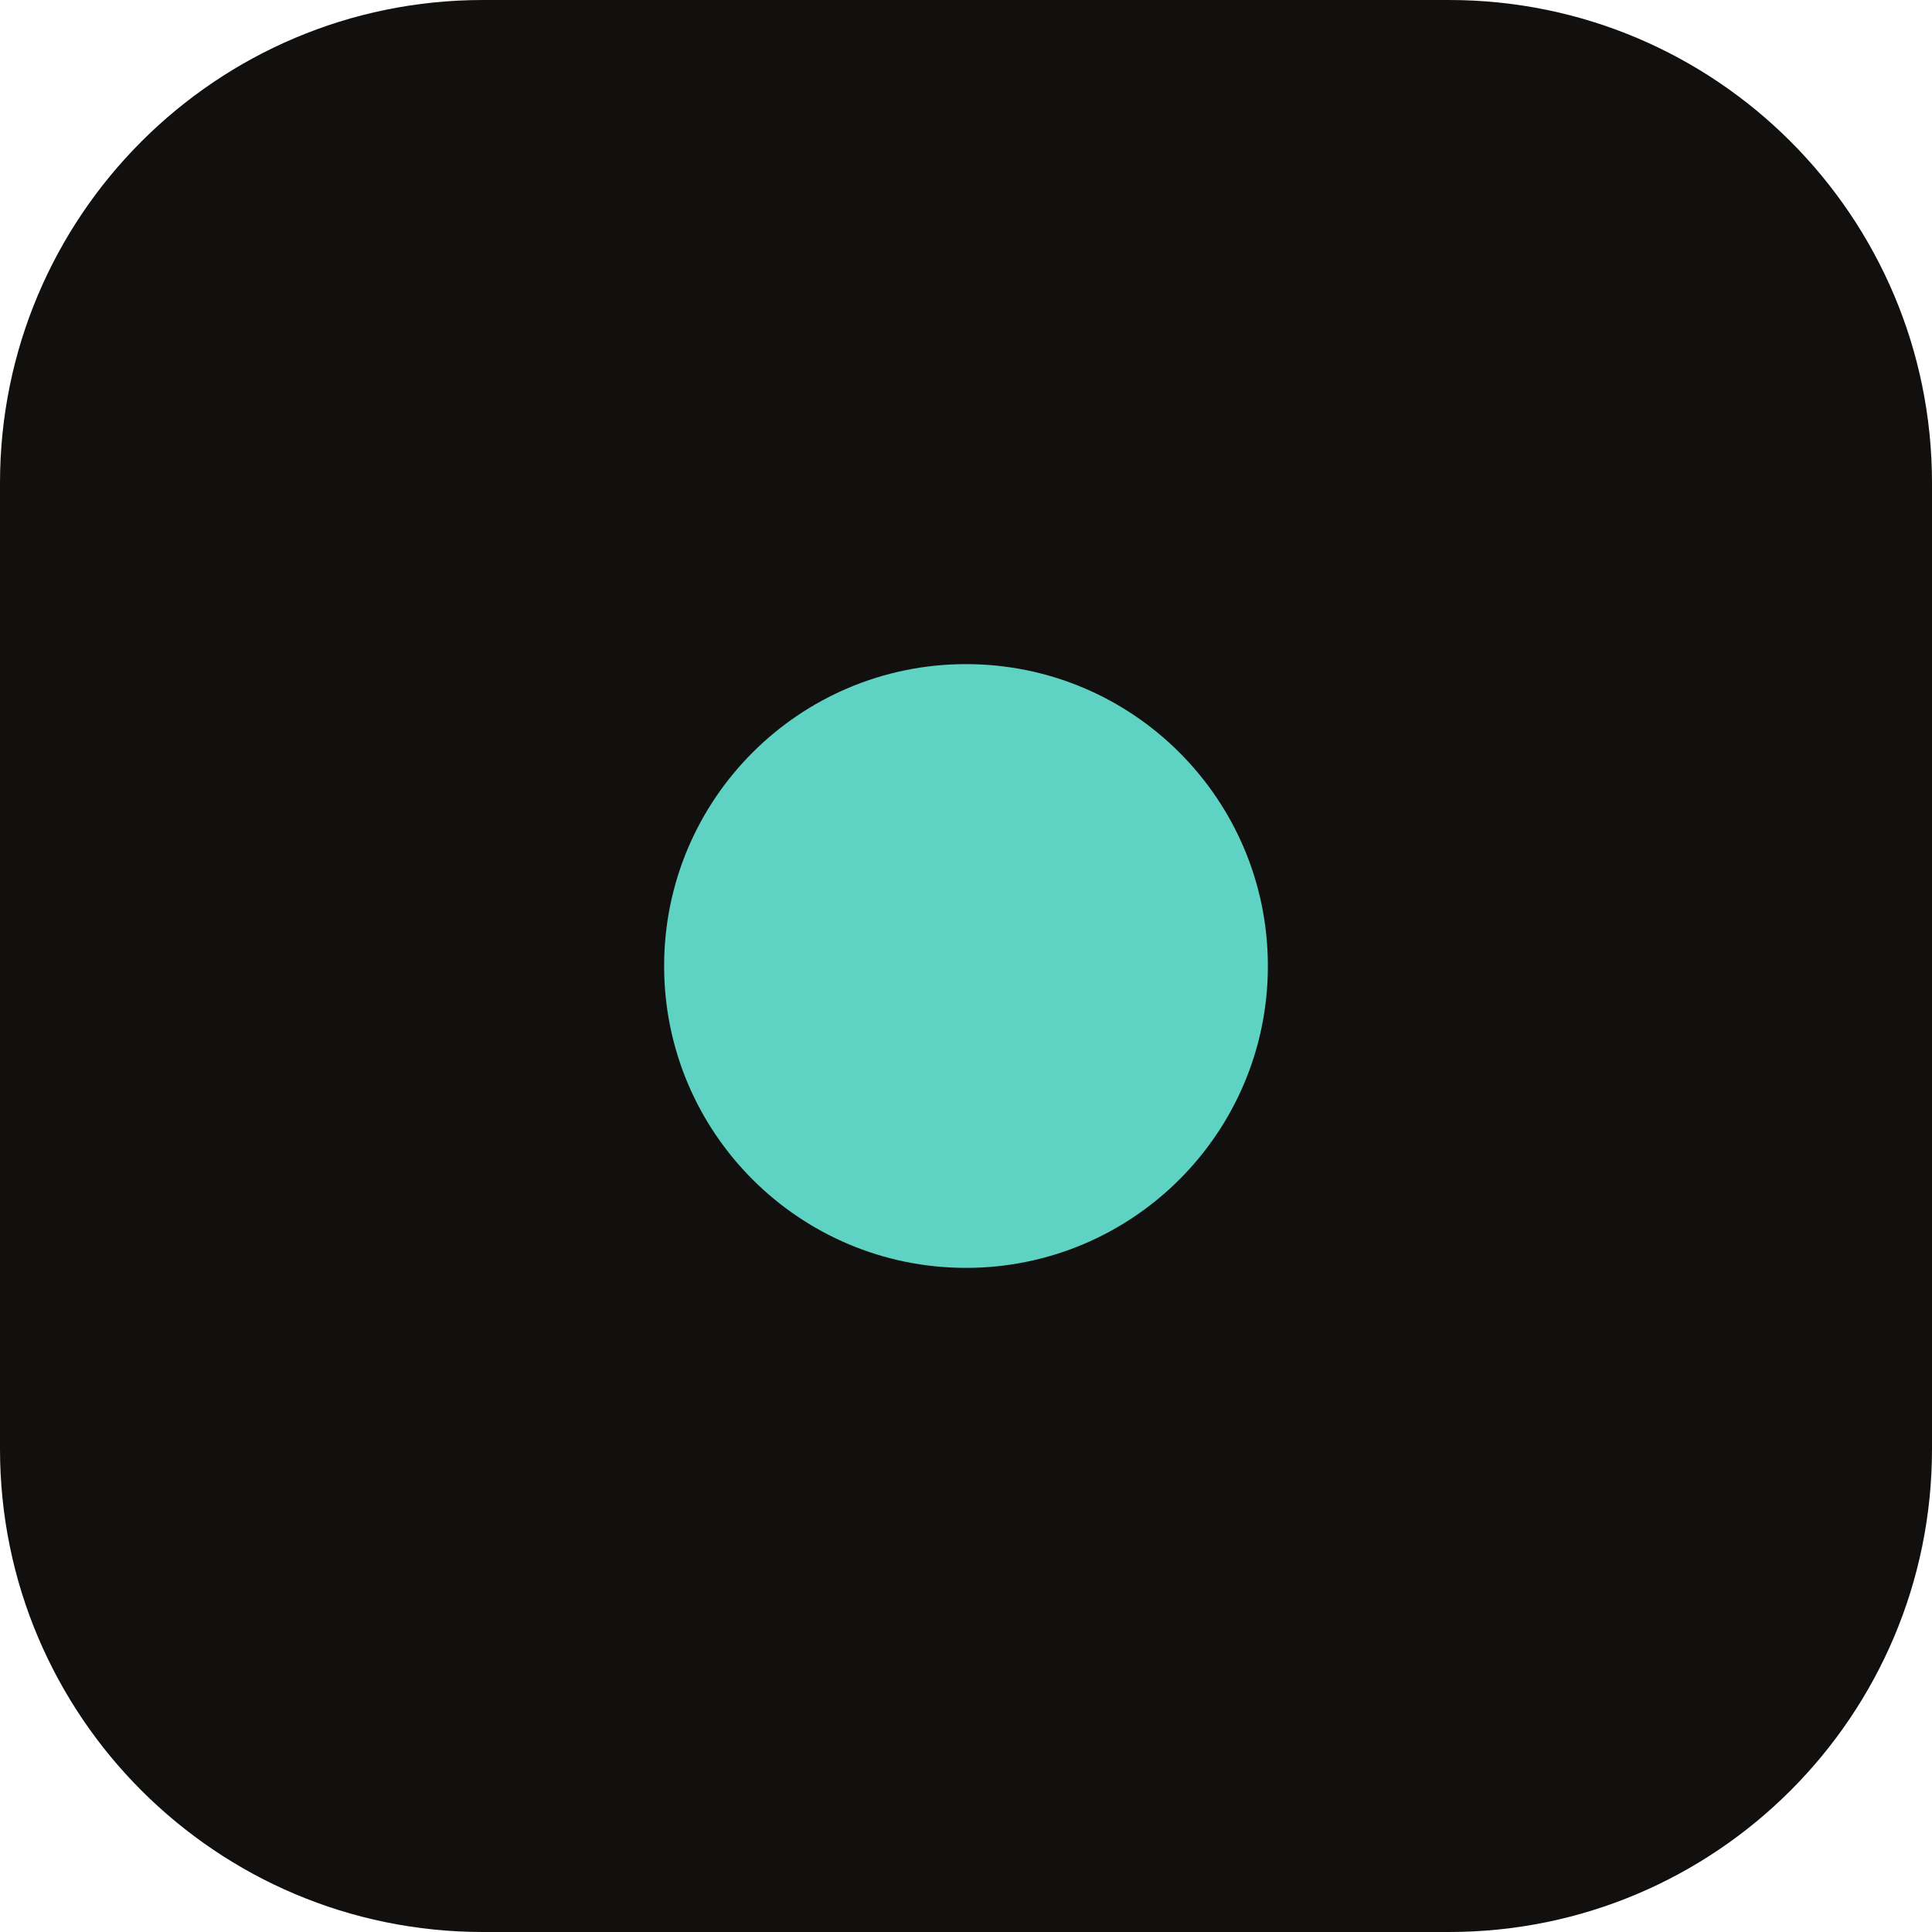
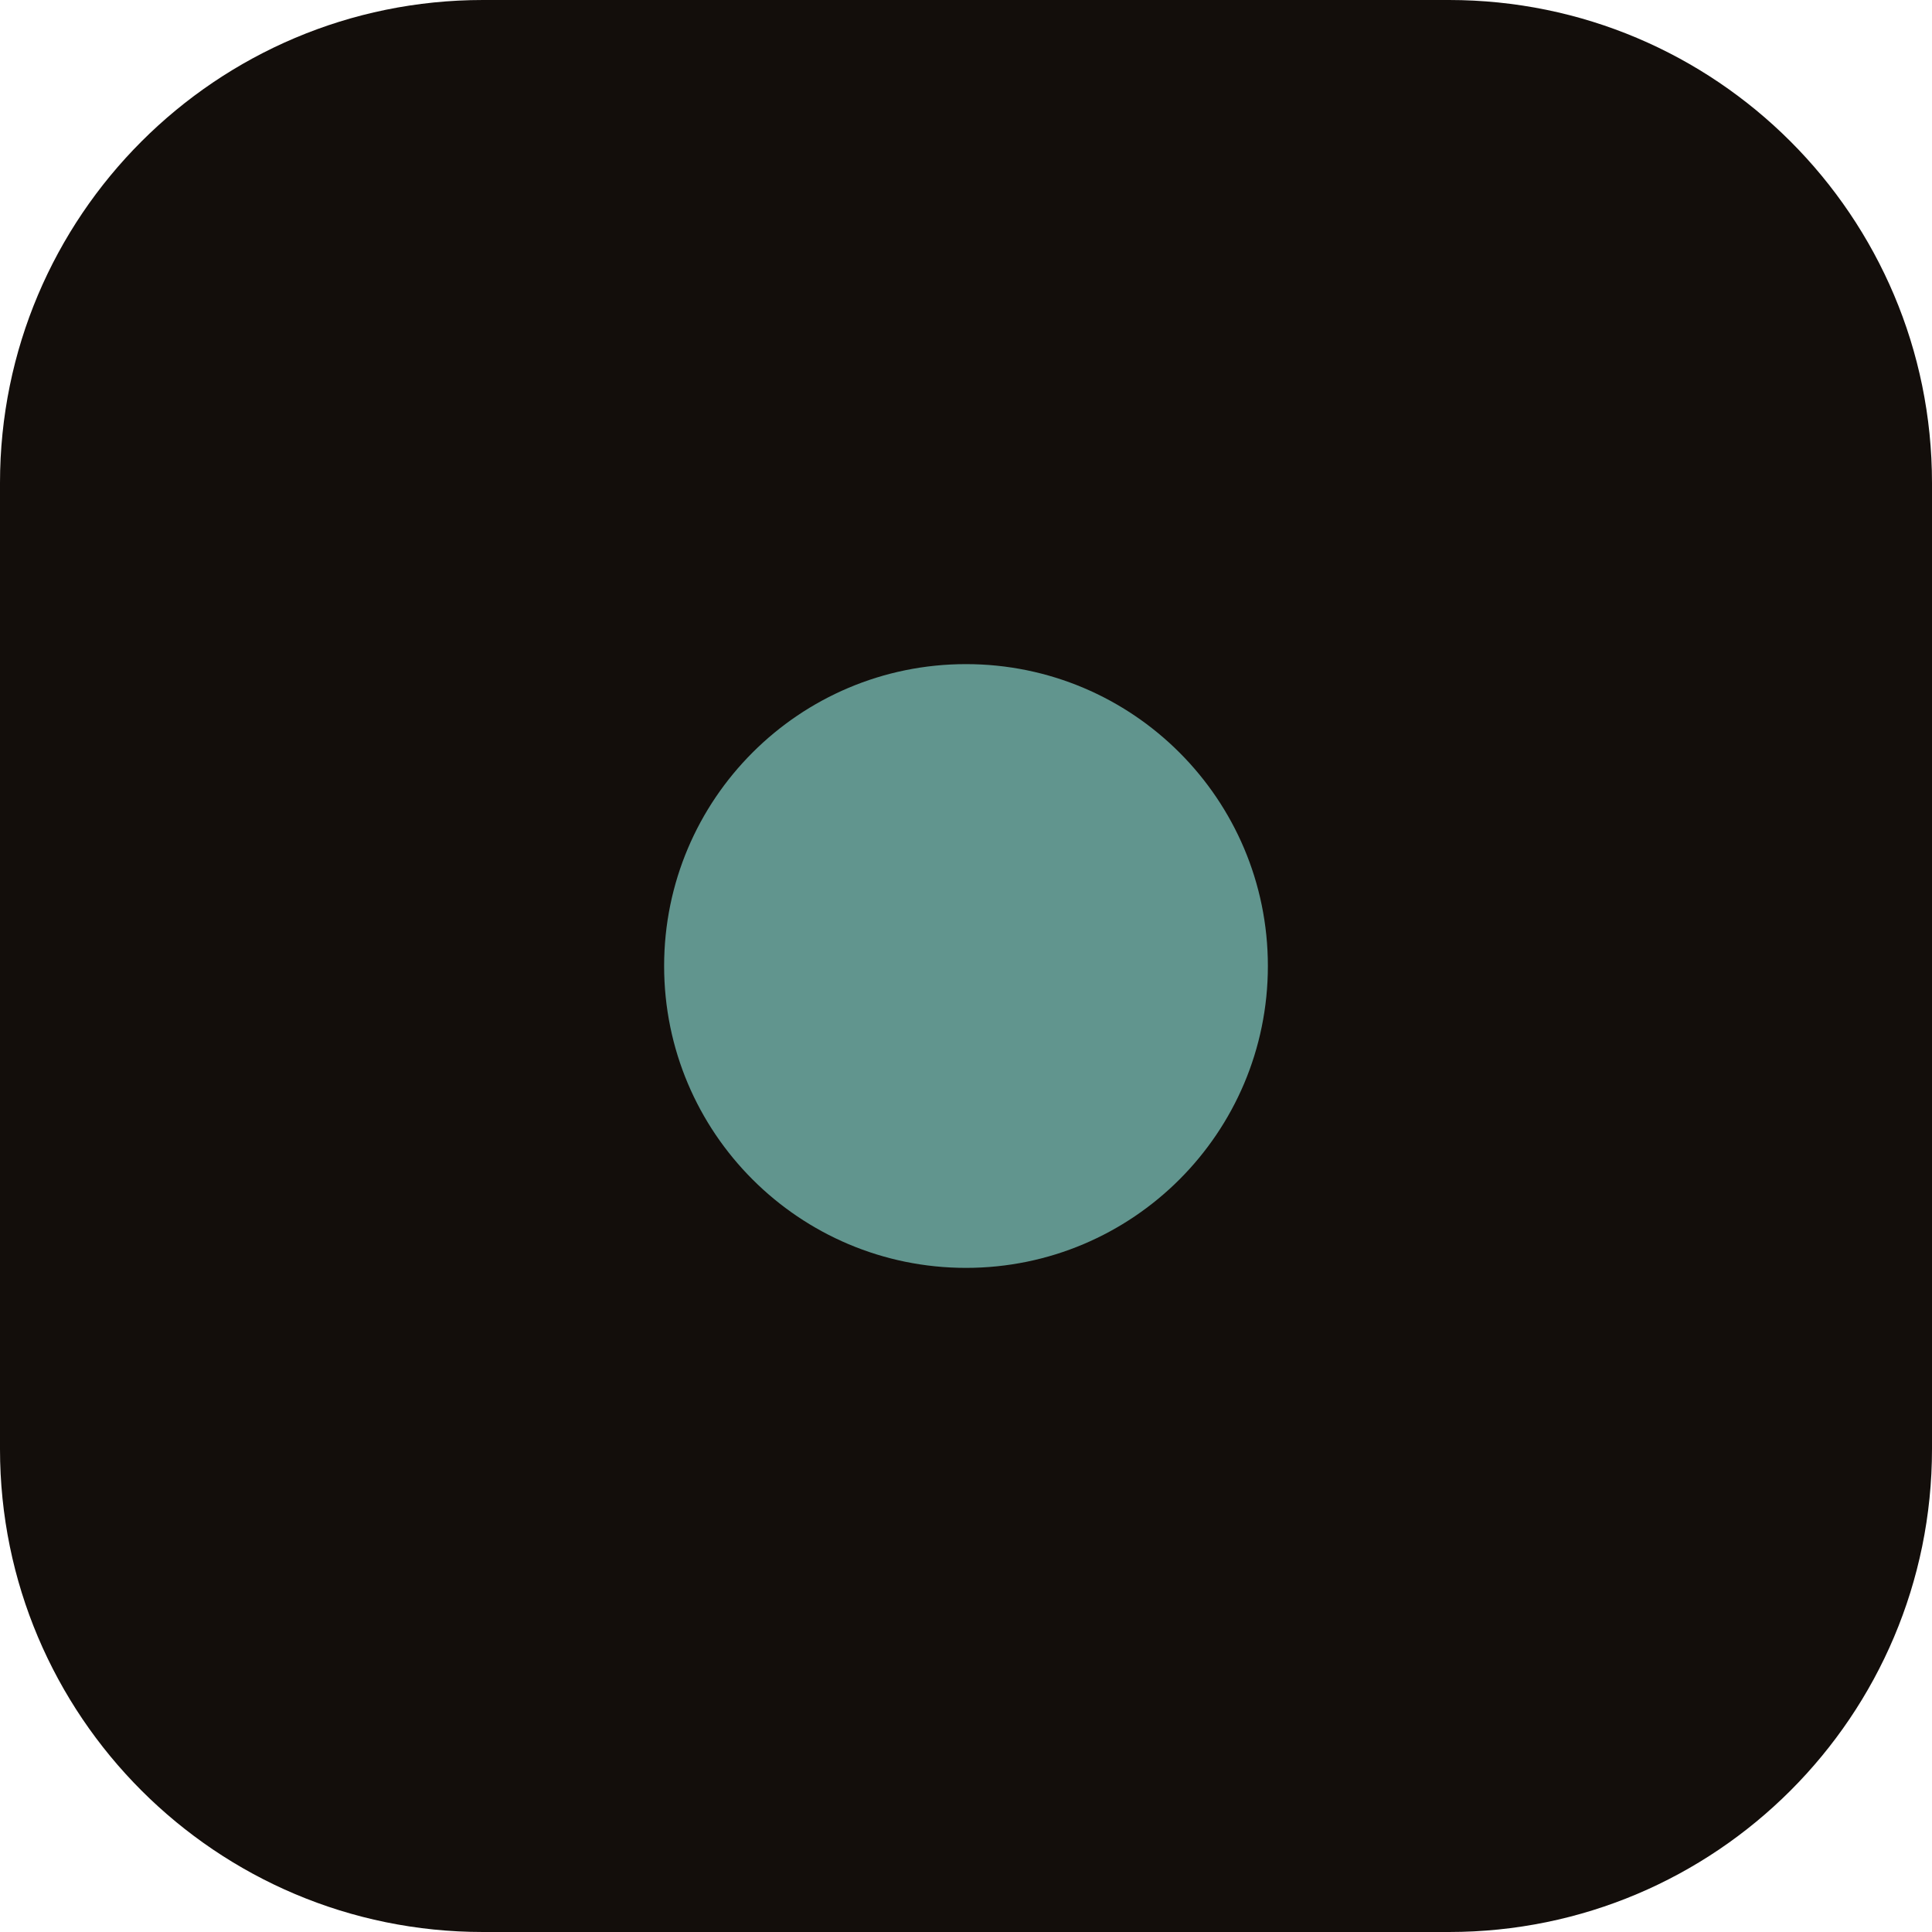
<svg xmlns="http://www.w3.org/2000/svg" viewBox="0 0 32 32">
-   <rect width="32" height="32" rx="8" fill="#11100e" />
-   <circle cx="16" cy="16" r="5" fill="#5fd3c3" />
+   <rect width="32" height="32" rx="8" fill="#130e0b" />
+   <circle cx="16" cy="16" r="5" fill="#61958e" />
</svg>
